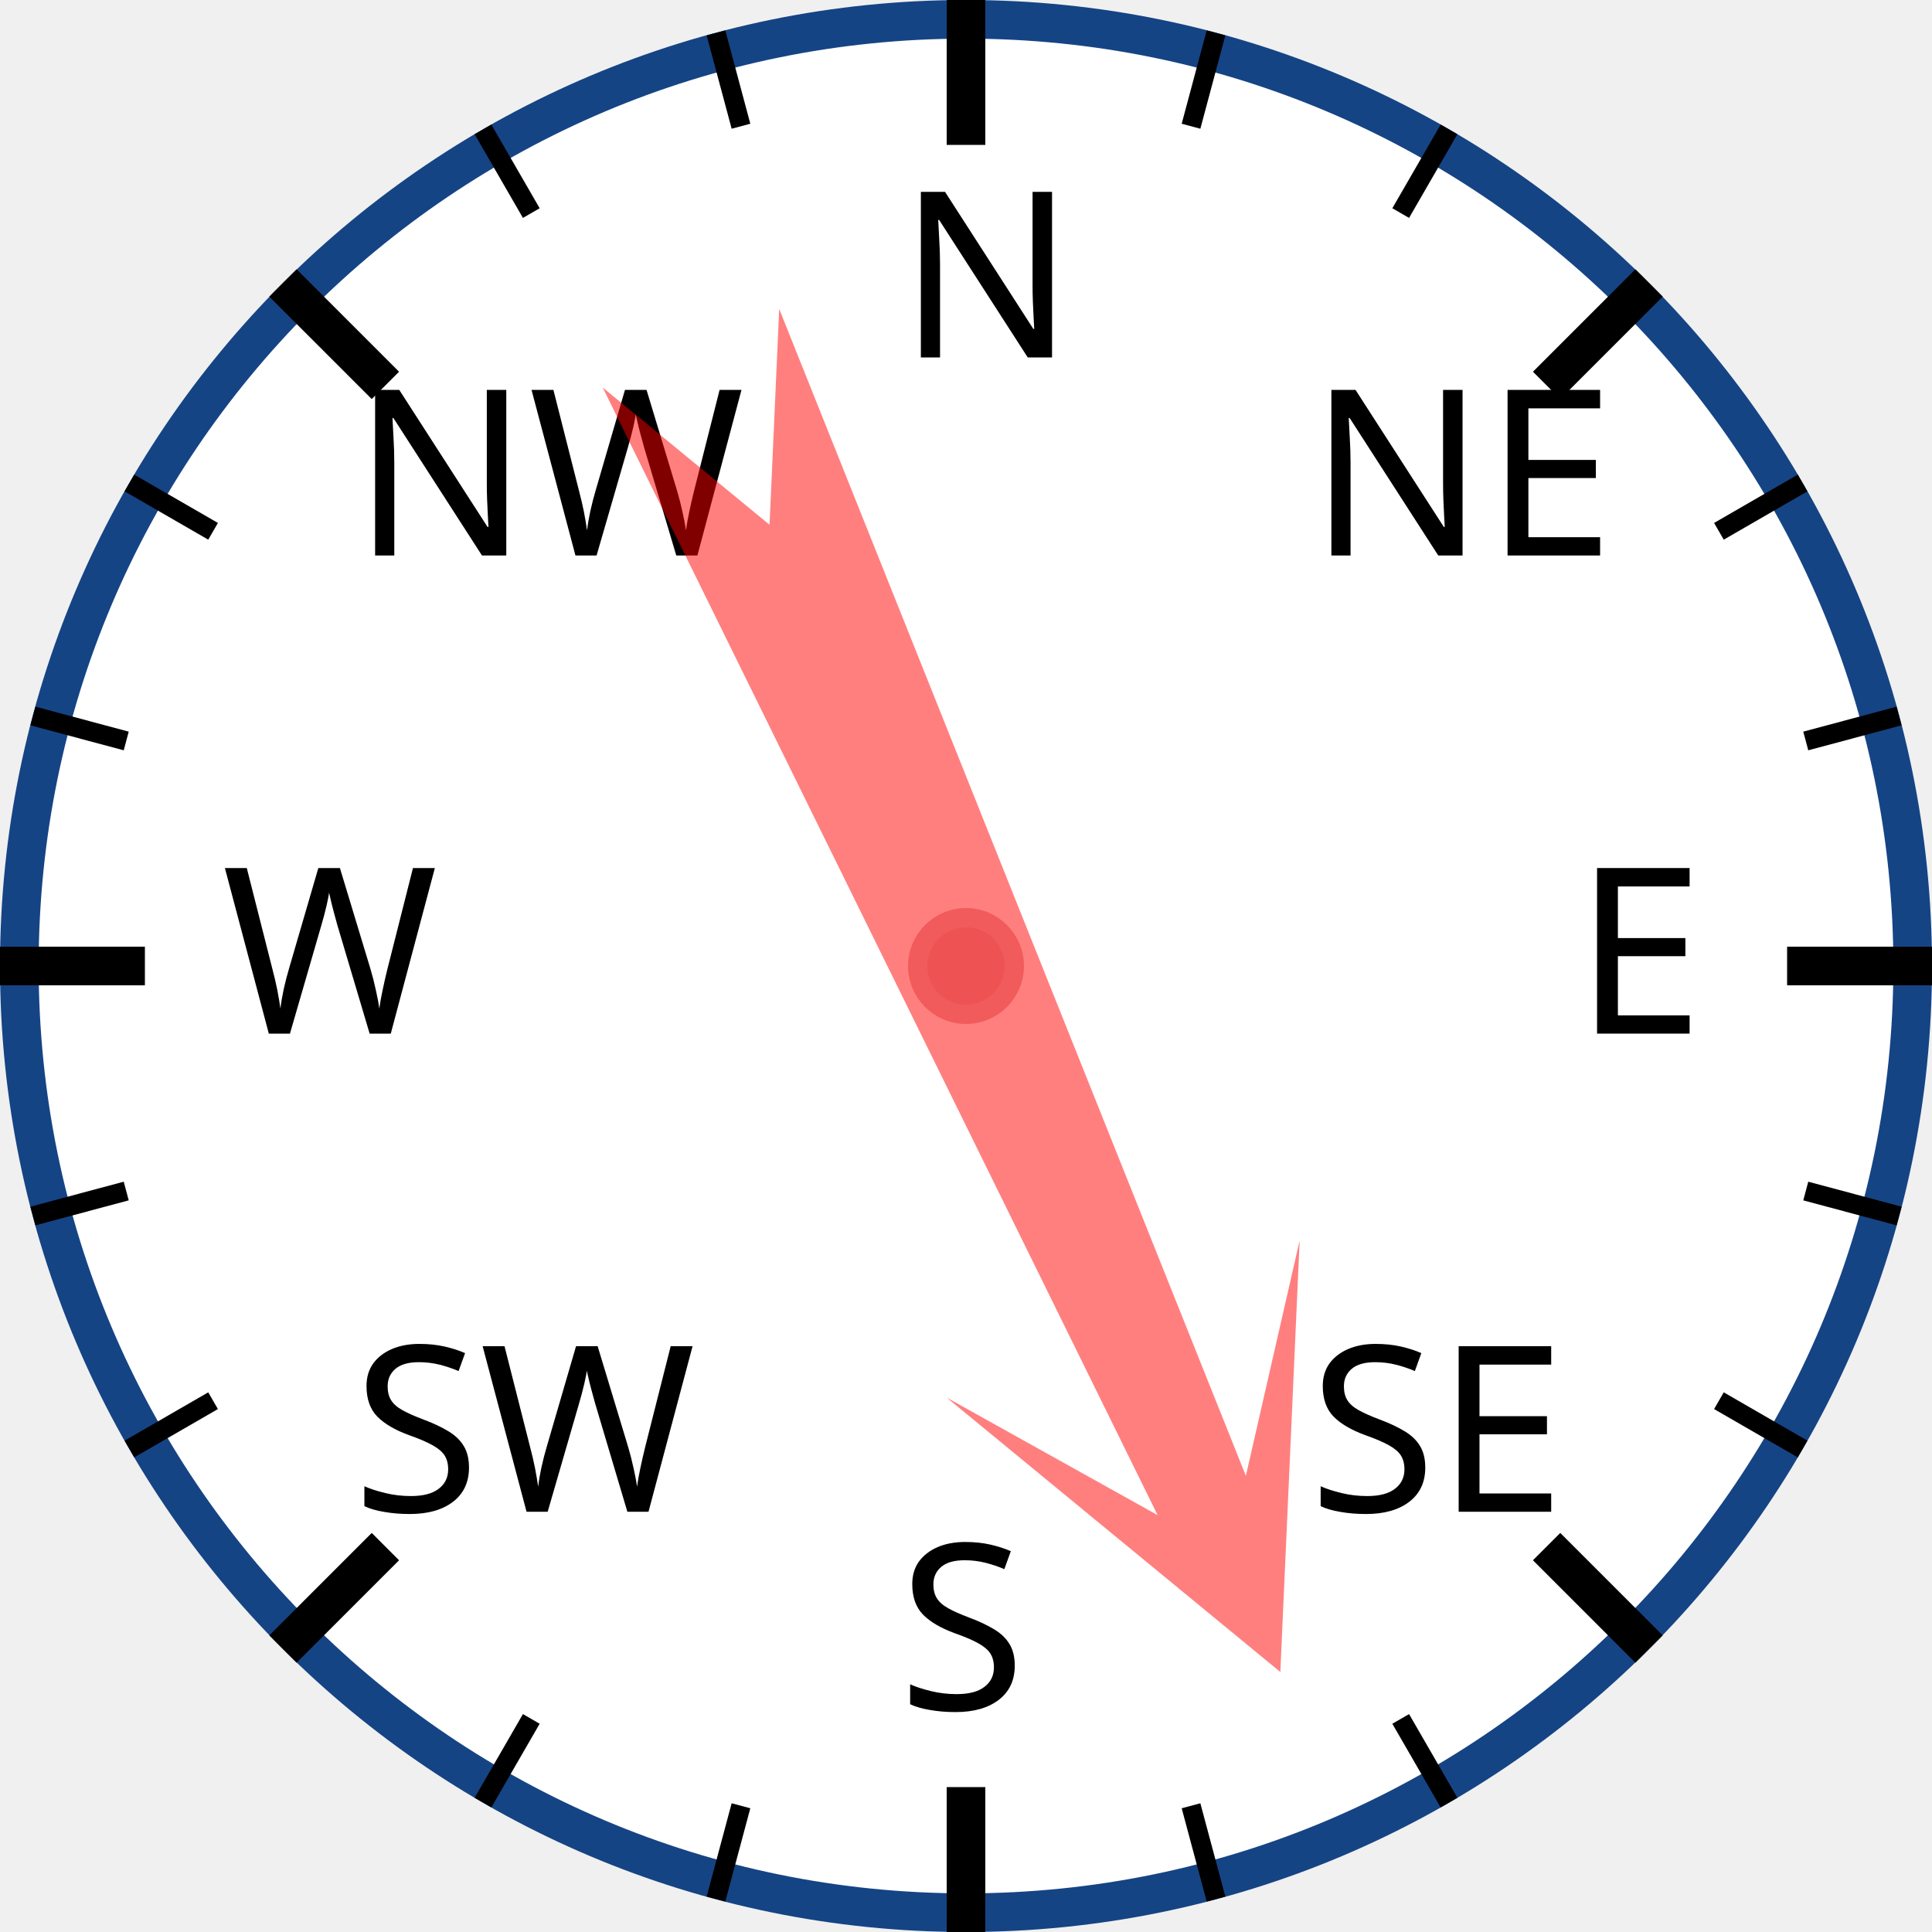
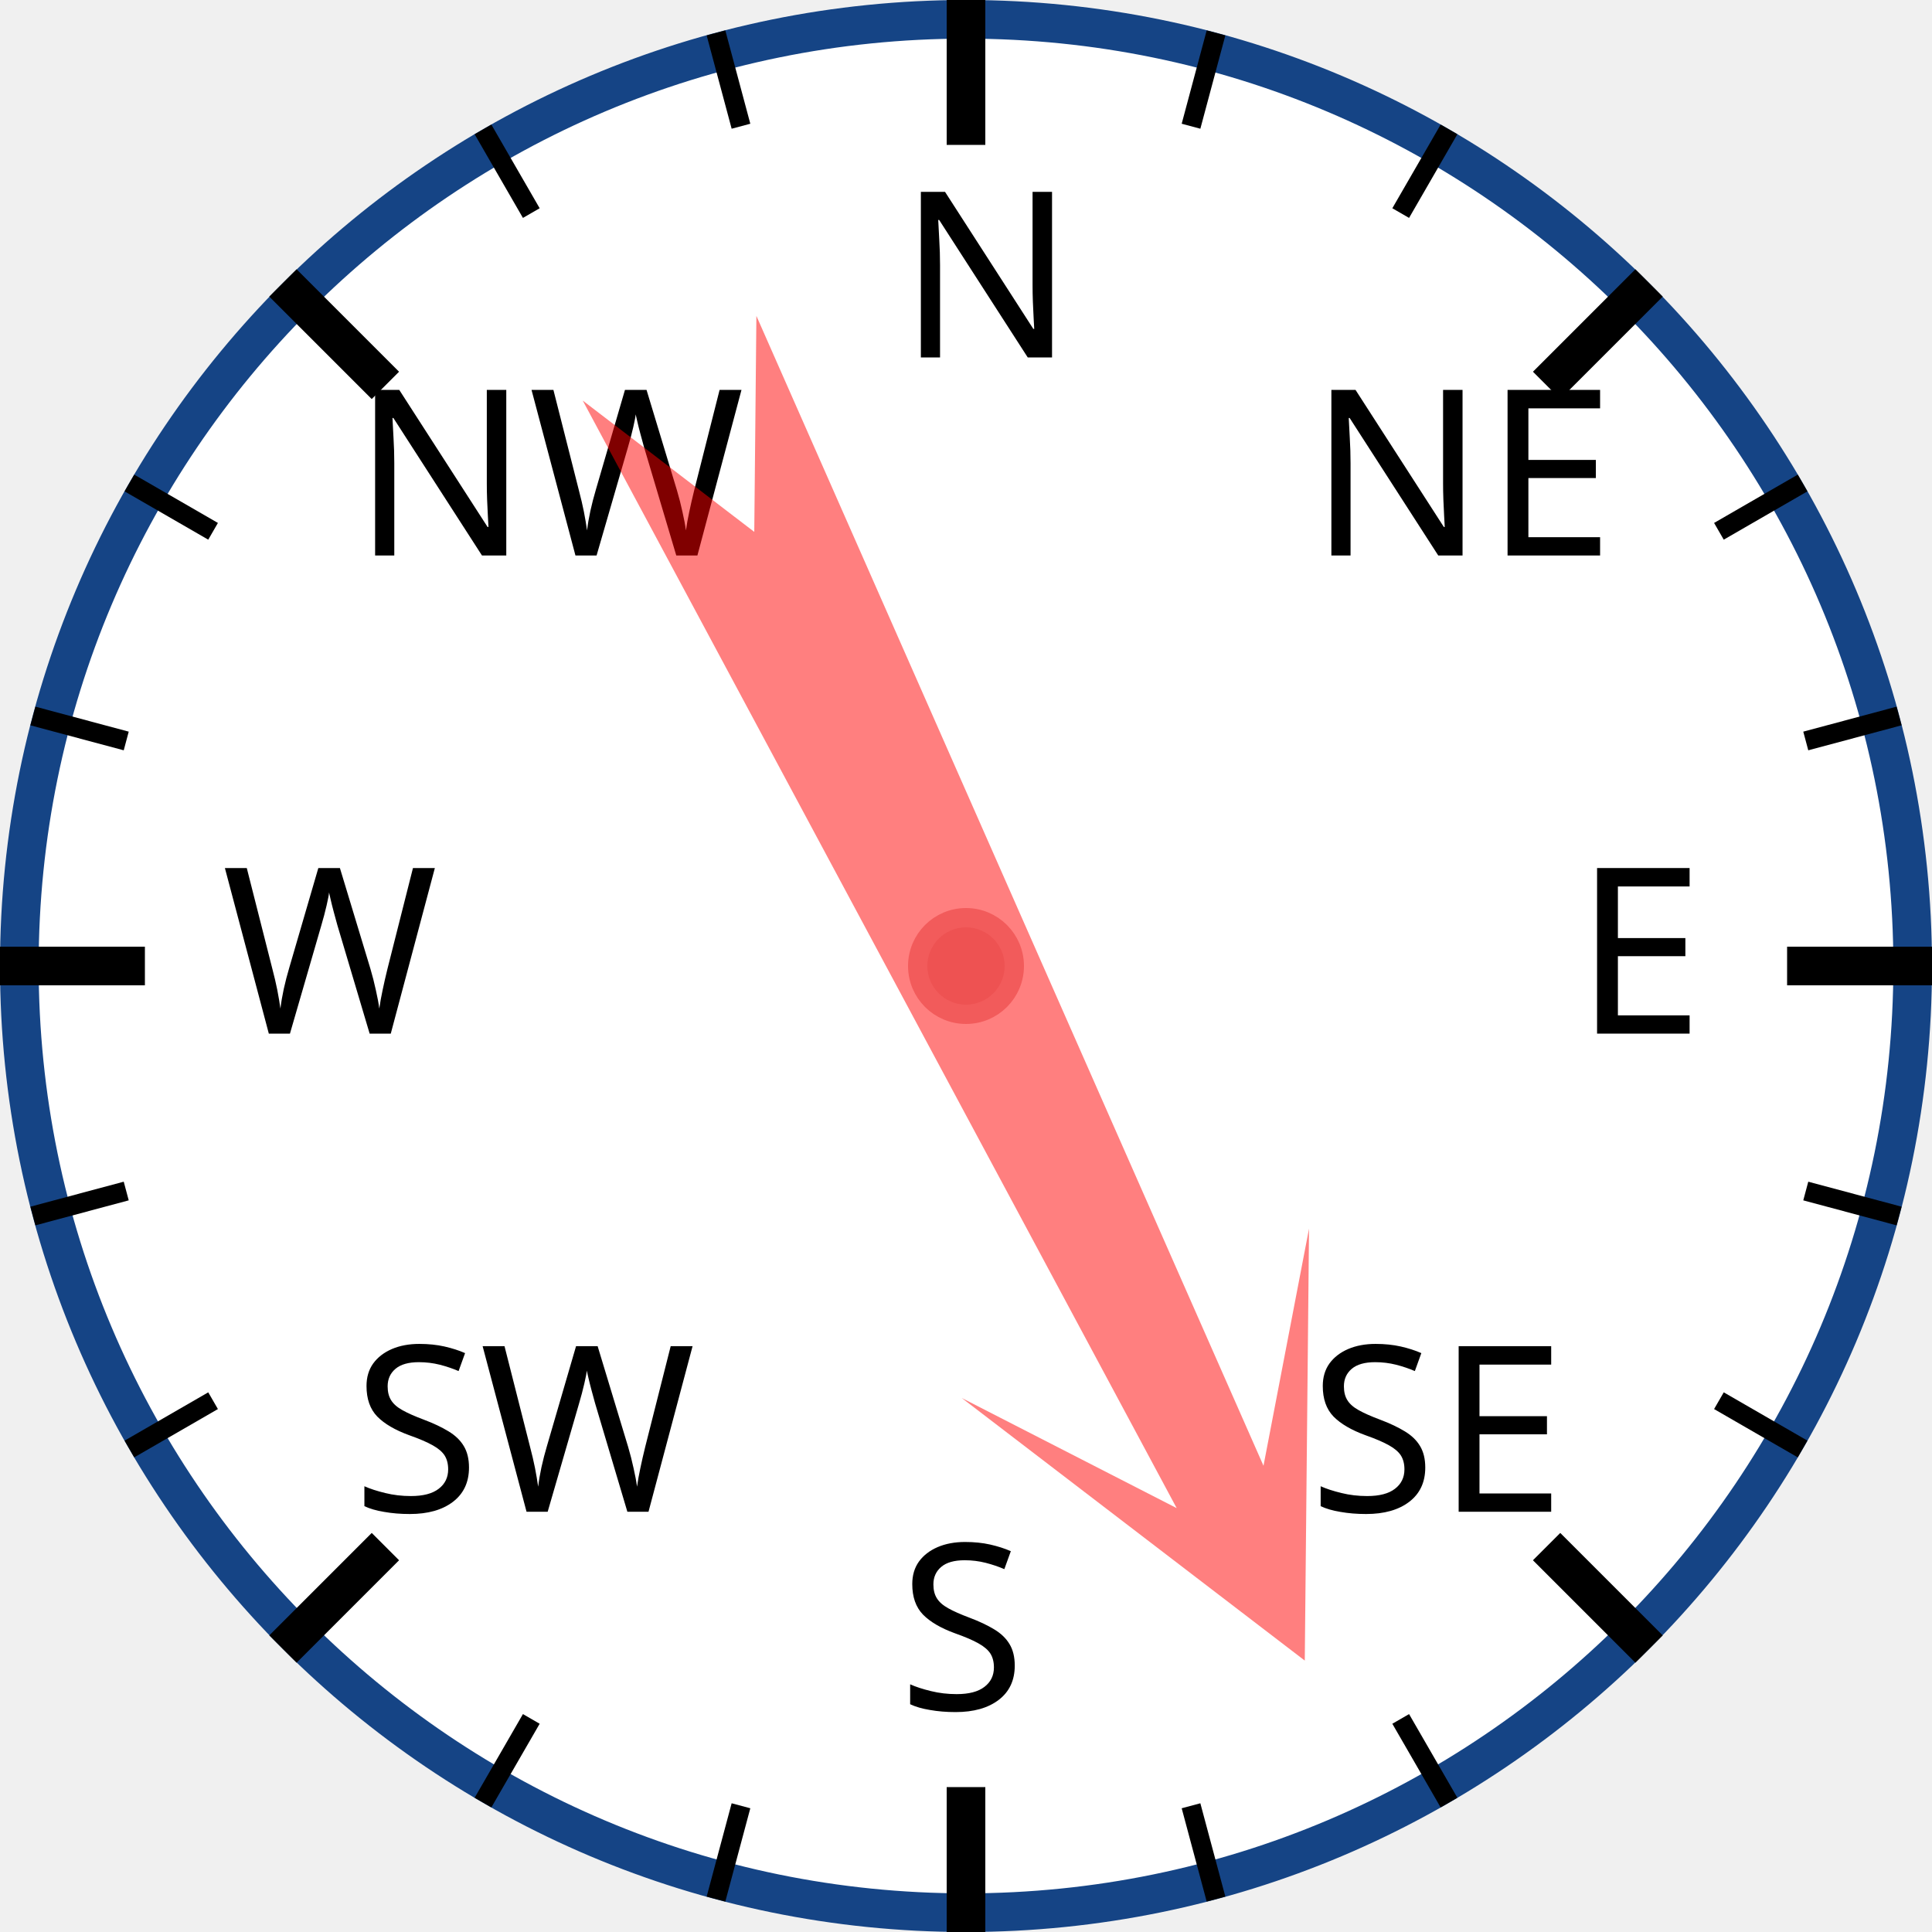
<svg xmlns="http://www.w3.org/2000/svg" width="120px" height="120px" viewBox="0 0 200 200">
  <circle cx="100" cy="100" r="98" style="fill: white; stroke: #154485; stroke-width: 4;" />
  <text x="93.0" y="37.0" style="font-family: sans-serif; font-size: 18pt;">N</text>
  <line x1="100.0" y1="0.0" x2="100.0" y2="15.0" style="stroke: black; stroke-width: 4;" />
  <line x1="74.118" y1="3.407" x2="76.706" y2="13.067" style="stroke: black; stroke-width: 2;" />
  <line x1="50" y1="13.397" x2="55" y2="22.058" style="stroke: black; stroke-width: 2;" />
  <text x="36.503" y="57.503" style="font-family: sans-serif; font-size: 18pt;">NW</text>
  <line x1="29.289" y1="29.289" x2="39.896" y2="39.896" style="stroke: black; stroke-width: 4;" />
  <line x1="13.397" y1="50" x2="22.058" y2="55" style="stroke: black; stroke-width: 2;" />
  <line x1="3.407" y1="74.118" x2="13.067" y2="76.706" style="stroke: black; stroke-width: 2;" />
  <text x="23.0" y="107.0" style="font-family: sans-serif; font-size: 18pt;">W</text>
  <line x1="0.0" y1="100.0" x2="15.0" y2="100.0" style="stroke: black; stroke-width: 4;" />
  <line x1="3.407" y1="125.882" x2="13.067" y2="123.294" style="stroke: black; stroke-width: 2;" />
  <line x1="13.397" y1="150" x2="22.058" y2="145" style="stroke: black; stroke-width: 2;" />
  <text x="36.503" y="156.497" style="font-family: sans-serif; font-size: 18pt;">SW</text>
  <line x1="29.289" y1="170.711" x2="39.896" y2="160.104" style="stroke: black; stroke-width: 4;" />
  <line x1="50" y1="186.603" x2="55" y2="177.942" style="stroke: black; stroke-width: 2;" />
  <line x1="74.118" y1="196.593" x2="76.706" y2="186.933" style="stroke: black; stroke-width: 2;" />
  <text x="93" y="177.0" style="font-family: sans-serif; font-size: 18pt;">S</text>
  <line x1="100" y1="200.0" x2="100" y2="185.0" style="stroke: black; stroke-width: 4;" />
  <line x1="125.882" y1="196.593" x2="123.294" y2="186.933" style="stroke: black; stroke-width: 2;" />
  <line x1="150.0" y1="186.603" x2="145.0" y2="177.942" style="stroke: black; stroke-width: 2;" />
  <text x="135.497" y="156.497" style="font-family: sans-serif; font-size: 18pt;">SE</text>
  <line x1="170.711" y1="170.711" x2="160.104" y2="160.104" style="stroke: black; stroke-width: 4;" />
  <line x1="186.603" y1="150" x2="177.942" y2="145" style="stroke: black; stroke-width: 2;" />
  <line x1="196.593" y1="125.882" x2="186.933" y2="123.294" style="stroke: black; stroke-width: 2;" />
  <text x="163.0" y="107" style="font-family: sans-serif; font-size: 18pt;">E</text>
  <line x1="200.0" y1="100" x2="185.0" y2="100" style="stroke: black; stroke-width: 4;" />
  <line x1="196.593" y1="74.118" x2="186.933" y2="76.706" style="stroke: black; stroke-width: 2;" />
  <line x1="186.603" y1="50" x2="177.942" y2="55" style="stroke: black; stroke-width: 2;" />
  <text x="135.497" y="57.503" style="font-family: sans-serif; font-size: 18pt;">NE</text>
  <line x1="170.711" y1="29.289" x2="160.104" y2="39.896" style="stroke: black; stroke-width: 4;" />
  <line x1="150" y1="13.397" x2="145" y2="22.058" style="stroke: black; stroke-width: 2;" />
  <line x1="125.882" y1="3.407" x2="123.294" y2="13.067" style="stroke: black; stroke-width: 2;" />
-   <polygon points="100 20 120 60 105 40 110 170 100 150 90 170 95 40 80 60" style="fill: red; fill-opacity: 0.5;" transform="rotate(156,100,100)" />
+   <polygon points="100 20 120 60 105 40 110 170 100 150 90 170 95 40 80 60" style="fill: red; fill-opacity: 0.5;" transform="rotate(154,100,100)" />
  <circle cx="100" cy="100" r="5" style="fill: #EE5252; stroke: #F25B5B; stroke-width: 2;" />
</svg>
